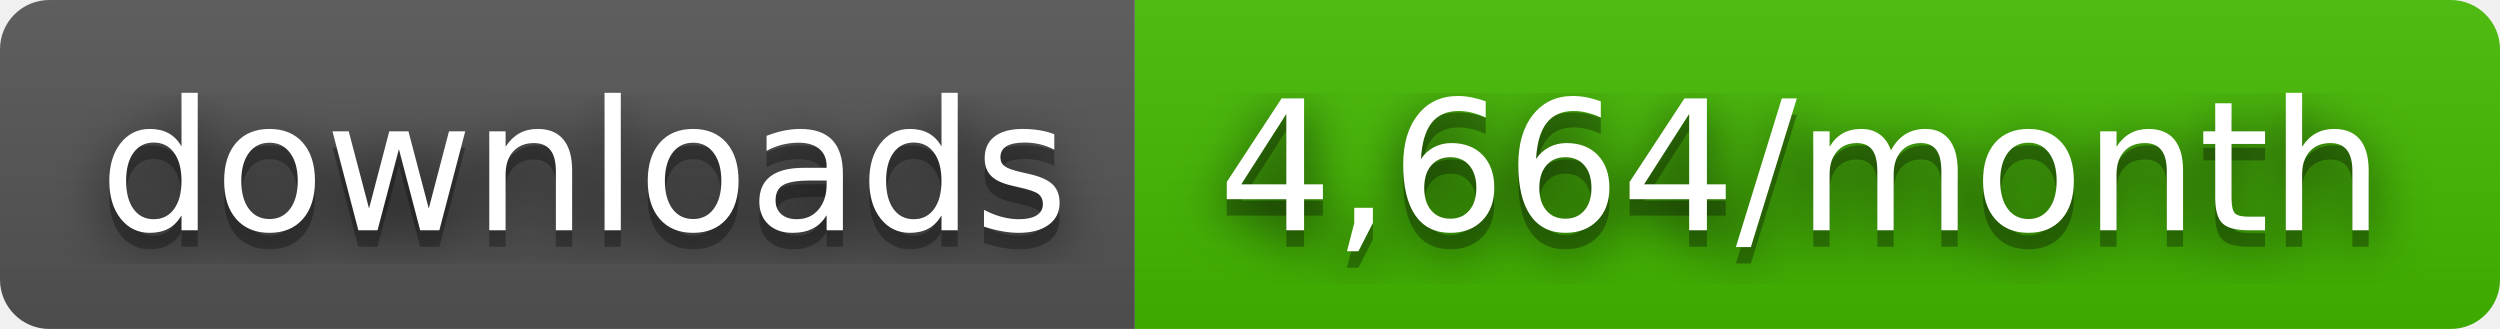
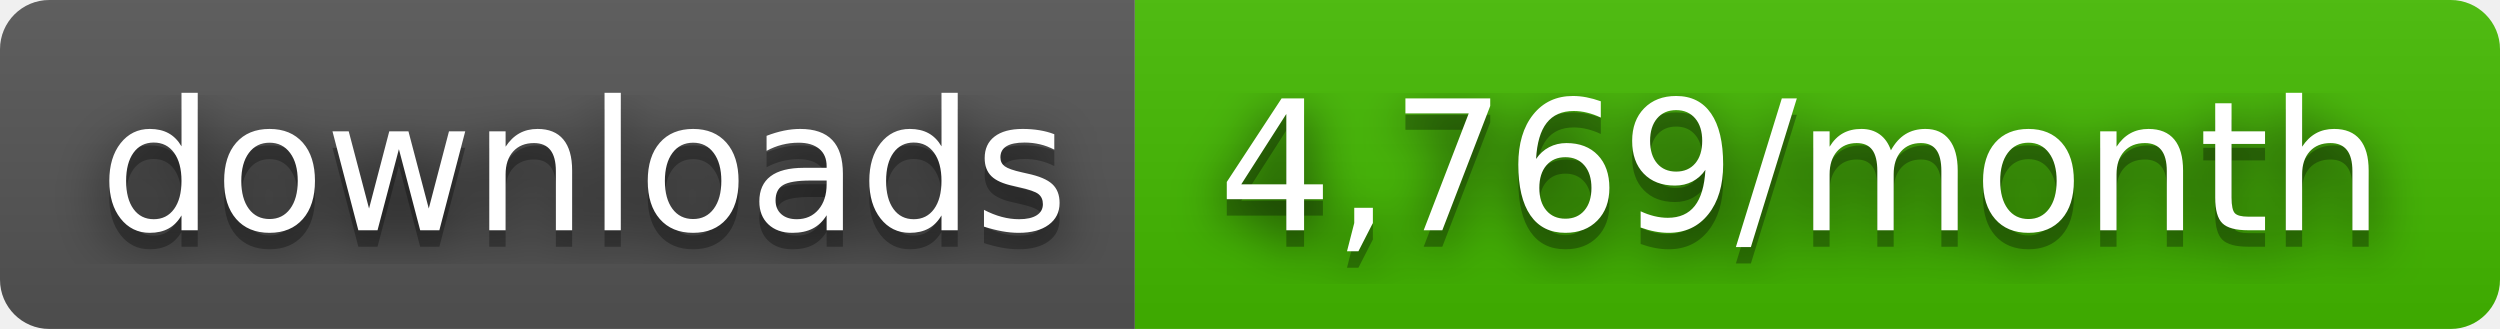
- <svg xmlns="http://www.w3.org/2000/svg" width="152" height="20" role="img" aria-label="downloads: 4,664/month">
+ <svg xmlns="http://www.w3.org/2000/svg" width="152" height="20" role="img" aria-label="downloads: 4,769/month">
  <filter id="blur">
    <feGaussianBlur stdDeviation="16" />
  </filter>
  <linearGradient id="s" x2="0" y2="100%">
    <stop offset="0" stop-color="#bbb" stop-opacity=".1" />
    <stop offset="1" stop-opacity=".1" />
  </linearGradient>
  <clipPath id="r">
    <rect width="152" height="20" rx="3" />
  </clipPath>
  <g clip-path="url(#r)">
    <rect width="69" height="20" fill="#555" />
    <rect x="69" width="83" height="20" fill="#4b0" />
    <rect width="152" height="20" fill="url(#s)" />
  </g>
  <g fill="#fff" text-anchor="middle" font-family="Verdana,Geneva,DejaVu Sans,sans-serif" text-rendering="geometricPrecision" font-size="110">
    <g transform="scale(.1)">
      <g aria-hidden="true" fill="#010101">
        <text x="355" y="150" fill-opacity=".8" filter="url(#blur)" textLength="590">downloads</text>
        <text x="355" y="150" fill-opacity=".3" textLength="590">downloads</text>
      </g>
      <text x="355" y="140" textLength="590">downloads</text>
    </g>
    <g transform="scale(.1)">
      <g aria-hidden="true" fill="#010101">
-         <text x="1095" y="150" fill-opacity=".8" filter="url(#blur)" textLength="730">4,664/month</text>
-         <text x="1095" y="150" fill-opacity=".3" textLength="730">4,664/month</text>
+         <text x="1095" y="150" fill-opacity=".8" filter="url(#blur)" textLength="730">4,769/month</text>
+         <text x="1095" y="150" fill-opacity=".3" textLength="730">4,769/month</text>
      </g>
-       <text x="1095" y="140" textLength="730">4,664/month</text>
+       <text x="1095" y="140" textLength="730">4,769/month</text>
    </g>
  </g>
</svg>
